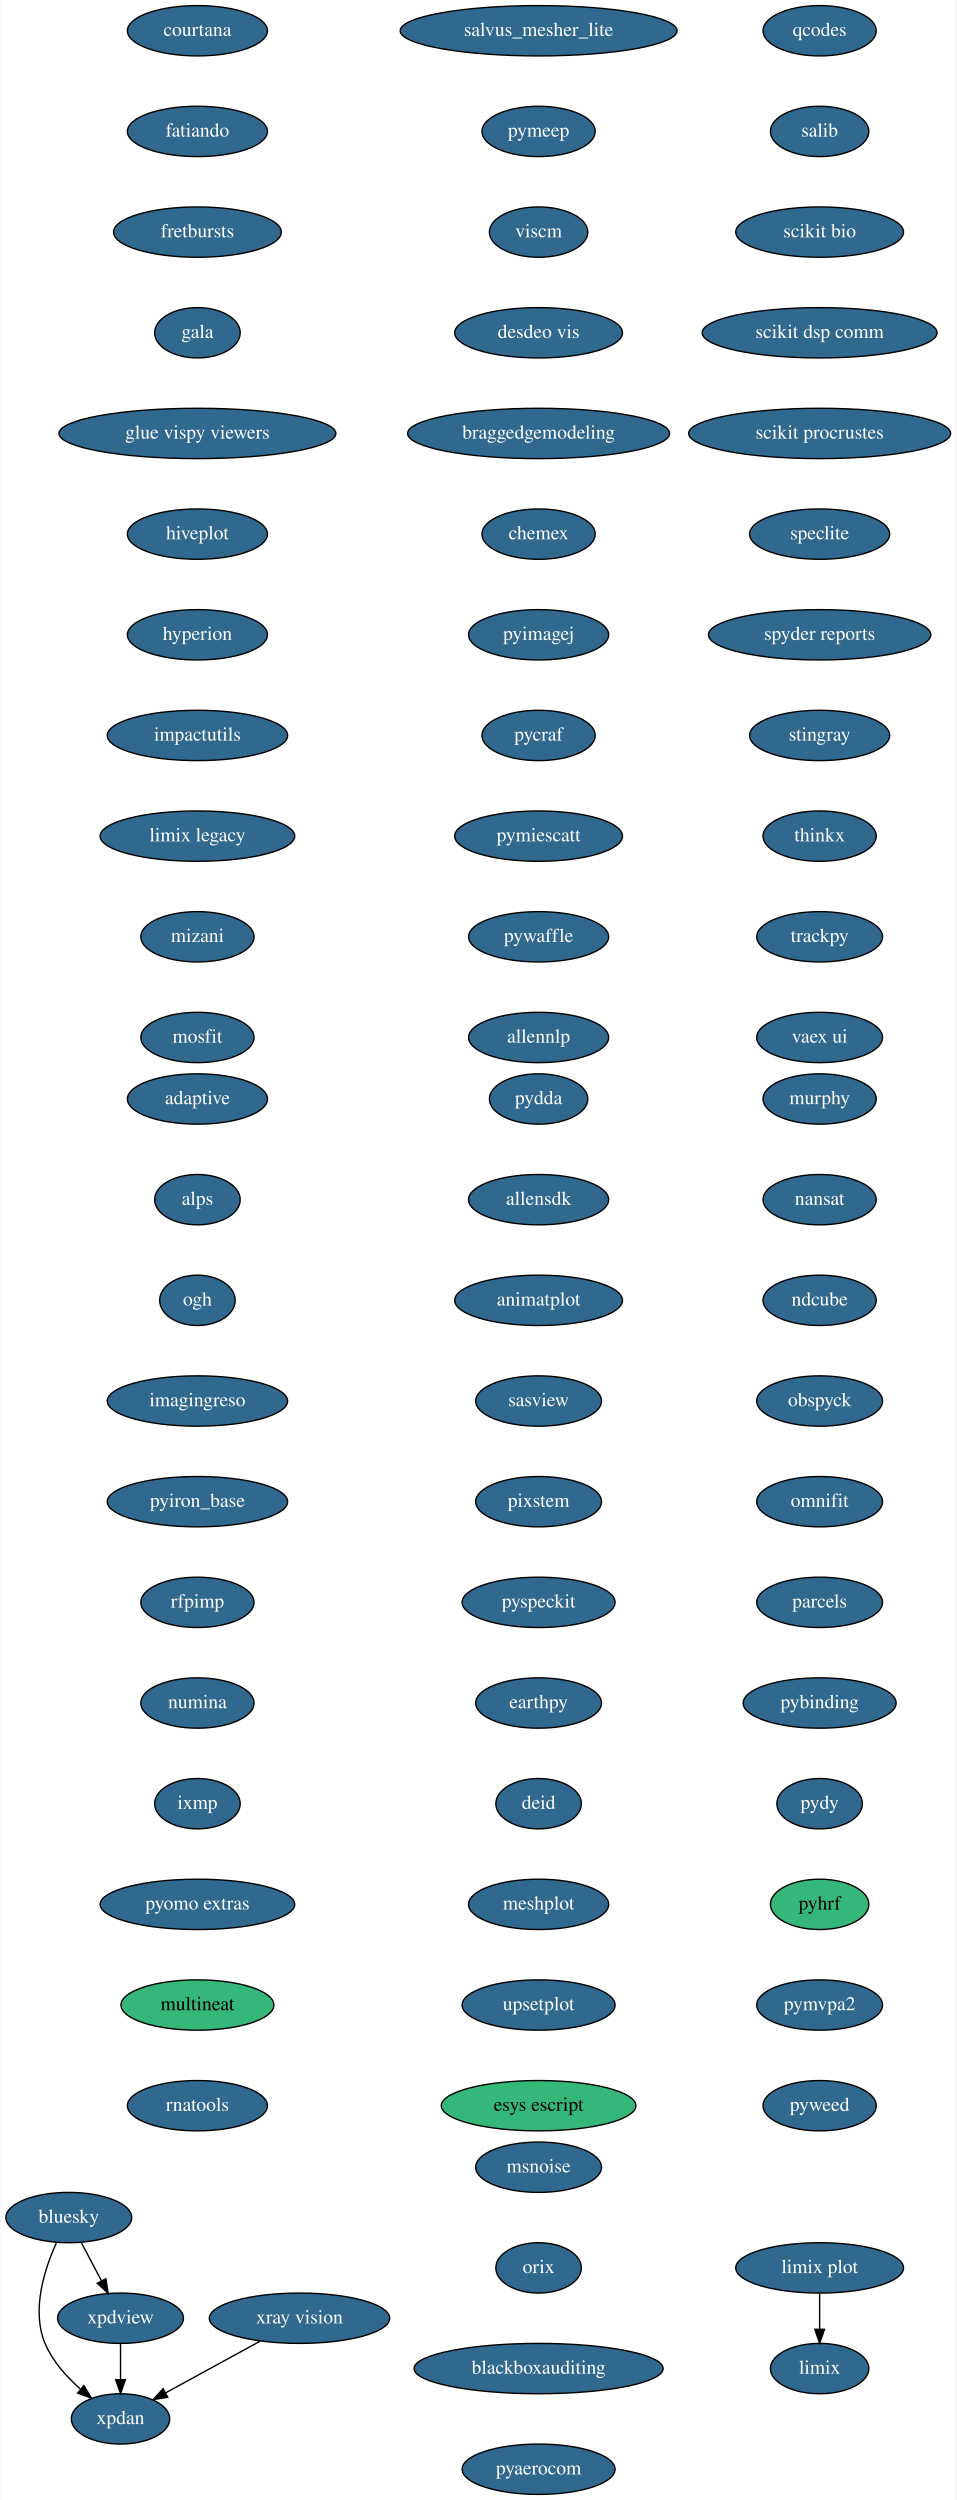
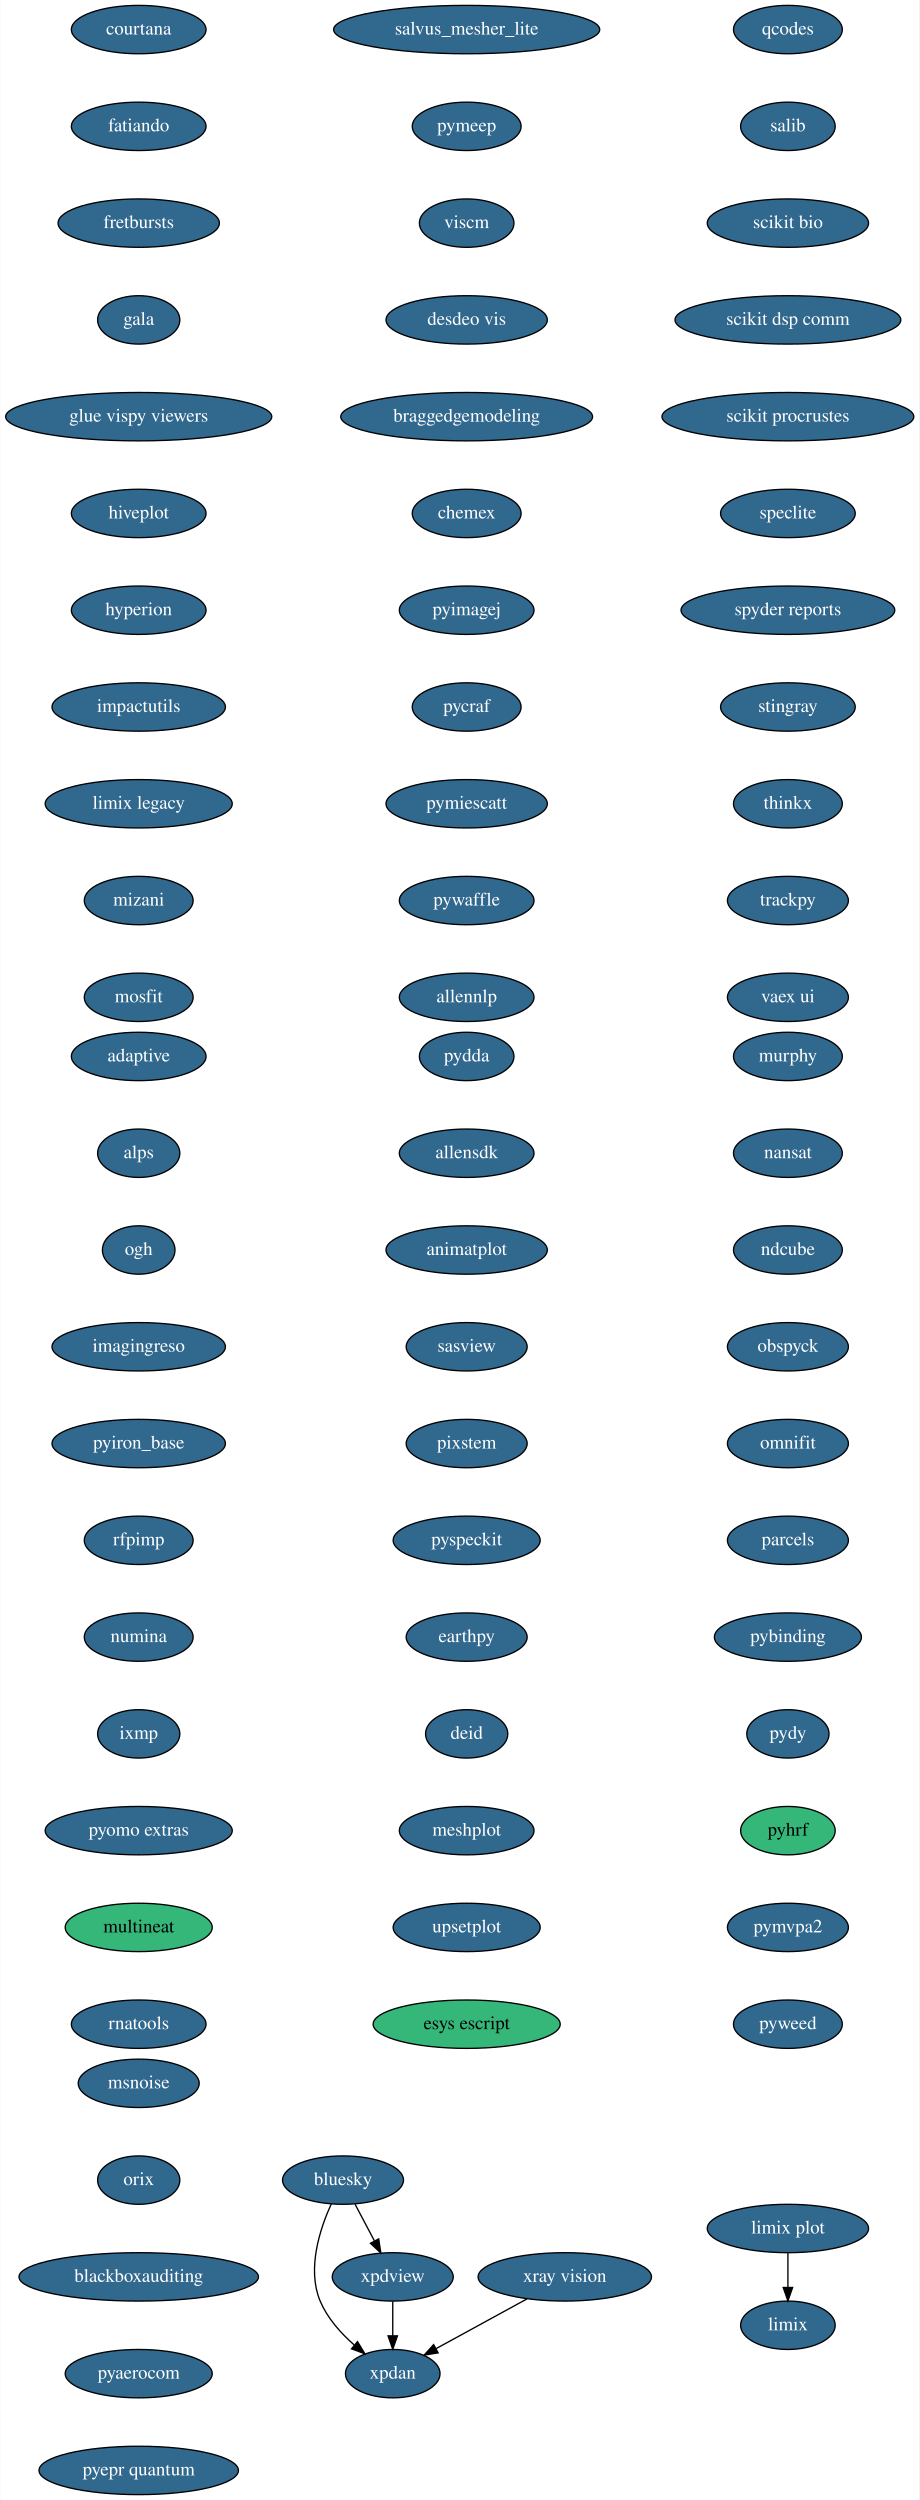
- <svg xmlns="http://www.w3.org/2000/svg" xmlns:xlink="http://www.w3.org/1999/xlink" width="684pt" height="1788pt" viewBox="0.00 0.00 683.59 1788.00">
-   <g id="graph0" class="graph" transform="scale(1 1) rotate(0) translate(4 1784)">
-     <polygon fill="white" stroke="transparent" points="-4,4 -4,-1784 679.59,-1784 679.59,4 -4,4" />
+ <svg xmlns="http://www.w3.org/2000/svg" xmlns:xlink="http://www.w3.org/1999/xlink" width="684pt" height="1860pt" viewBox="0.00 0.00 683.59 1860.00">
+   <g id="graph0" class="graph" transform="scale(1 1) rotate(0) translate(4 1856)">
+     <polygon fill="white" stroke="transparent" points="-4,4 -4,-1856 679.59,-1856 679.59,4 -4,4" />
    <g id="node1" class="node">
      <g id="a_node1">
        <a xlink:href="https://github.com/conda-forge/bluesky-feedstock/pull/23" xlink:title="bluesky">
-           <ellipse fill="#31688e" stroke="black" cx="45" cy="-198" rx="45" ry="18" />
-           <text text-anchor="middle" x="45" y="-194.3" font-family="Times,serif" font-size="14.00" fill="white">bluesky</text>
+           <ellipse fill="#31688e" stroke="black" cx="251" cy="-234" rx="45" ry="18" />
+           <text text-anchor="middle" x="251" y="-230.3" font-family="Times,serif" font-size="14.00" fill="white">bluesky</text>
        </a>
      </g>
    </g>
    <g id="node2" class="node">
      <g id="a_node2">
        <a xlink:href="https://github.com/conda-forge/xpdan-feedstock/pull/33" xlink:title="xpdan">
-           <ellipse fill="#31688e" stroke="black" cx="82" cy="-54" rx="35.19" ry="18" />
-           <text text-anchor="middle" x="82" y="-50.3" font-family="Times,serif" font-size="14.00" fill="white">xpdan</text>
+           <ellipse fill="#31688e" stroke="black" cx="288" cy="-90" rx="35.19" ry="18" />
+           <text text-anchor="middle" x="288" y="-86.3" font-family="Times,serif" font-size="14.00" fill="white">xpdan</text>
        </a>
      </g>
    </g>
    <g id="edge1" class="edge">
-       <path fill="none" stroke="black" d="M36.28,-180.33C27.92,-161.99 17.96,-131.93 28,-108 33.34,-95.29 43.37,-84.09 53.36,-75.3" />
-       <polygon fill="black" stroke="black" points="55.77,-77.85 61.26,-68.79 51.32,-72.45 55.77,-77.85" />
+       <path fill="none" stroke="black" d="M242.28,-216.33C233.92,-197.99 223.96,-167.93 234,-144 239.34,-131.29 249.37,-120.09 259.36,-111.3" />
+       <polygon fill="black" stroke="black" points="261.77,-113.85 267.26,-104.79 257.32,-108.45 261.77,-113.85" />
    </g>
    <g id="node3" class="node">
      <g id="a_node3">
        <a xlink:href="https://github.com/conda-forge/xpdview-feedstock/pull/11" xlink:title="xpdview">
-           <ellipse fill="#31688e" stroke="black" cx="82" cy="-126" rx="45" ry="18" />
-           <text text-anchor="middle" x="82" y="-122.3" font-family="Times,serif" font-size="14.00" fill="white">xpdview</text>
+           <ellipse fill="#31688e" stroke="black" cx="288" cy="-162" rx="45" ry="18" />
+           <text text-anchor="middle" x="288" y="-158.3" font-family="Times,serif" font-size="14.00" fill="white">xpdview</text>
        </a>
      </g>
    </g>
    <g id="edge2" class="edge">
-       <path fill="none" stroke="black" d="M53.96,-180.05C58.27,-171.89 63.55,-161.91 68.35,-152.82" />
-       <polygon fill="black" stroke="black" points="71.55,-154.27 73.13,-143.79 65.36,-150.99 71.55,-154.27" />
+       <path fill="none" stroke="black" d="M259.96,-216.05C264.27,-207.89 269.55,-197.91 274.35,-188.82" />
+       <polygon fill="black" stroke="black" points="277.55,-190.27 279.13,-179.79 271.36,-186.99 277.55,-190.27" />
    </g>
    <g id="edge3" class="edge">
-       <path fill="none" stroke="black" d="M82,-107.7C82,-99.98 82,-90.71 82,-82.11" />
-       <polygon fill="black" stroke="black" points="85.5,-82.1 82,-72.1 78.5,-82.1 85.5,-82.1" />
+       <path fill="none" stroke="black" d="M288,-143.7C288,-135.98 288,-126.71 288,-118.11" />
+       <polygon fill="black" stroke="black" points="291.5,-118.1 288,-108.1 284.5,-118.1 291.5,-118.1" />
    </g>
    <g id="node4" class="node">
      <g id="a_node4">
        <a xlink:href="https://github.com/conda-forge/courtana-feedstock/pull/7" xlink:title="courtana">
-           <ellipse fill="#31688e" stroke="black" cx="137" cy="-1762" rx="50.09" ry="18" />
-           <text text-anchor="middle" x="137" y="-1758.3" font-family="Times,serif" font-size="14.00" fill="white">courtana</text>
+           <ellipse fill="#31688e" stroke="black" cx="99" cy="-1834" rx="50.09" ry="18" />
+           <text text-anchor="middle" x="99" y="-1830.3" font-family="Times,serif" font-size="14.00" fill="white">courtana</text>
        </a>
      </g>
    </g>
    <g id="node5" class="node">
      <g id="a_node5">
        <a xlink:href="https://github.com/conda-forge/fatiando-feedstock/pull/13" xlink:title="fatiando">
-           <ellipse fill="#31688e" stroke="black" cx="137" cy="-1690" rx="50.09" ry="18" />
-           <text text-anchor="middle" x="137" y="-1686.3" font-family="Times,serif" font-size="14.00" fill="white">fatiando</text>
+           <ellipse fill="#31688e" stroke="black" cx="99" cy="-1762" rx="50.09" ry="18" />
+           <text text-anchor="middle" x="99" y="-1758.3" font-family="Times,serif" font-size="14.00" fill="white">fatiando</text>
        </a>
      </g>
    </g>
    <g id="node6" class="node">
      <g id="a_node6">
        <a xlink:href="https://github.com/conda-forge/fretbursts-feedstock/pull/19" xlink:title="fretbursts">
-           <ellipse fill="#31688e" stroke="black" cx="137" cy="-1618" rx="60" ry="18" />
-           <text text-anchor="middle" x="137" y="-1614.3" font-family="Times,serif" font-size="14.00" fill="white">fretbursts</text>
+           <ellipse fill="#31688e" stroke="black" cx="99" cy="-1690" rx="60" ry="18" />
+           <text text-anchor="middle" x="99" y="-1686.3" font-family="Times,serif" font-size="14.00" fill="white">fretbursts</text>
        </a>
      </g>
    </g>
    <g id="node7" class="node">
      <g id="a_node7">
        <a xlink:href="https://github.com/conda-forge/gala-feedstock/pull/7" xlink:title="gala">
-           <ellipse fill="#31688e" stroke="black" cx="137" cy="-1546" rx="30.59" ry="18" />
-           <text text-anchor="middle" x="137" y="-1542.3" font-family="Times,serif" font-size="14.00" fill="white">gala</text>
+           <ellipse fill="#31688e" stroke="black" cx="99" cy="-1618" rx="30.59" ry="18" />
+           <text text-anchor="middle" x="99" y="-1614.3" font-family="Times,serif" font-size="14.00" fill="white">gala</text>
        </a>
      </g>
    </g>
    <g id="node8" class="node">
      <g id="a_node8">
        <a xlink:href="https://github.com/conda-forge/glue-vispy-viewers-feedstock/pull/32" xlink:title="glue vispy viewers">
-           <ellipse fill="#31688e" stroke="black" cx="137" cy="-1474" rx="99" ry="18" />
-           <text text-anchor="middle" x="137" y="-1470.3" font-family="Times,serif" font-size="14.00" fill="white">glue vispy viewers</text>
+           <ellipse fill="#31688e" stroke="black" cx="99" cy="-1546" rx="99" ry="18" />
+           <text text-anchor="middle" x="99" y="-1542.3" font-family="Times,serif" font-size="14.00" fill="white">glue vispy viewers</text>
        </a>
      </g>
    </g>
    <g id="node9" class="node">
      <g id="a_node9">
        <a xlink:href="https://github.com/conda-forge/hiveplot-feedstock/pull/5" xlink:title="hiveplot">
-           <ellipse fill="#31688e" stroke="black" cx="137" cy="-1402" rx="50.09" ry="18" />
-           <text text-anchor="middle" x="137" y="-1398.3" font-family="Times,serif" font-size="14.00" fill="white">hiveplot</text>
+           <ellipse fill="#31688e" stroke="black" cx="99" cy="-1474" rx="50.09" ry="18" />
+           <text text-anchor="middle" x="99" y="-1470.3" font-family="Times,serif" font-size="14.00" fill="white">hiveplot</text>
        </a>
      </g>
    </g>
    <g id="node10" class="node">
      <g id="a_node10">
        <a xlink:href="https://github.com/conda-forge/hyperion-feedstock/pull/14" xlink:title="hyperion">
-           <ellipse fill="#31688e" stroke="black" cx="137" cy="-1330" rx="50.09" ry="18" />
-           <text text-anchor="middle" x="137" y="-1326.3" font-family="Times,serif" font-size="14.00" fill="white">hyperion</text>
+           <ellipse fill="#31688e" stroke="black" cx="99" cy="-1402" rx="50.09" ry="18" />
+           <text text-anchor="middle" x="99" y="-1398.3" font-family="Times,serif" font-size="14.00" fill="white">hyperion</text>
        </a>
      </g>
    </g>
    <g id="node11" class="node">
      <g id="a_node11">
        <a xlink:href="https://github.com/conda-forge/impactutils-feedstock/pull/32" xlink:title="impactutils">
-           <ellipse fill="#31688e" stroke="black" cx="137" cy="-1258" rx="64.5" ry="18" />
-           <text text-anchor="middle" x="137" y="-1254.3" font-family="Times,serif" font-size="14.00" fill="white">impactutils</text>
+           <ellipse fill="#31688e" stroke="black" cx="99" cy="-1330" rx="64.5" ry="18" />
+           <text text-anchor="middle" x="99" y="-1326.3" font-family="Times,serif" font-size="14.00" fill="white">impactutils</text>
        </a>
      </g>
    </g>
    <g id="node12" class="node">
      <g id="a_node12">
        <a xlink:href="https://github.com/conda-forge/limix-legacy-feedstock/pull/9" xlink:title="limix legacy">
-           <ellipse fill="#31688e" stroke="black" cx="137" cy="-1186" rx="69.59" ry="18" />
-           <text text-anchor="middle" x="137" y="-1182.3" font-family="Times,serif" font-size="14.00" fill="white">limix legacy</text>
+           <ellipse fill="#31688e" stroke="black" cx="99" cy="-1258" rx="69.59" ry="18" />
+           <text text-anchor="middle" x="99" y="-1254.3" font-family="Times,serif" font-size="14.00" fill="white">limix legacy</text>
        </a>
      </g>
    </g>
    <g id="node14" class="node">
      <g id="a_node14">
        <a xlink:href="https://github.com/conda-forge/mizani-feedstock/pull/25" xlink:title="mizani">
-           <ellipse fill="#31688e" stroke="black" cx="137" cy="-1114" rx="40.5" ry="18" />
-           <text text-anchor="middle" x="137" y="-1110.3" font-family="Times,serif" font-size="14.00" fill="white">mizani</text>
+           <ellipse fill="#31688e" stroke="black" cx="99" cy="-1186" rx="40.5" ry="18" />
+           <text text-anchor="middle" x="99" y="-1182.3" font-family="Times,serif" font-size="14.00" fill="white">mizani</text>
        </a>
      </g>
    </g>
    <g id="node13" class="node">
      <g id="a_node13">
        <a xlink:href="https://github.com/conda-forge/limix-feedstock/pull/23" xlink:title="limix">
-           <ellipse fill="#31688e" stroke="black" cx="582" cy="-90" rx="35.19" ry="18" />
-           <text text-anchor="middle" x="582" y="-86.3" font-family="Times,serif" font-size="14.00" fill="white">limix</text>
+           <ellipse fill="#31688e" stroke="black" cx="582" cy="-126" rx="35.19" ry="18" />
+           <text text-anchor="middle" x="582" y="-122.3" font-family="Times,serif" font-size="14.00" fill="white">limix</text>
        </a>
      </g>
    </g>
    <g id="node15" class="node">
      <g id="a_node15">
        <a xlink:href="https://github.com/conda-forge/mosfit-feedstock/pull/40" xlink:title="mosfit">
-           <ellipse fill="#31688e" stroke="black" cx="137" cy="-1042" rx="40.5" ry="18" />
-           <text text-anchor="middle" x="137" y="-1038.3" font-family="Times,serif" font-size="14.00" fill="white">mosfit</text>
+           <ellipse fill="#31688e" stroke="black" cx="99" cy="-1114" rx="40.5" ry="18" />
+           <text text-anchor="middle" x="99" y="-1110.3" font-family="Times,serif" font-size="14.00" fill="white">mosfit</text>
        </a>
      </g>
    </g>
    <g id="node16" class="node">
      <g id="a_node16">
        <a xlink:href="https://github.com/conda-forge/murphy-feedstock/pull/3" xlink:title="murphy">
-           <ellipse fill="#31688e" stroke="black" cx="582" cy="-998" rx="40.5" ry="18" />
-           <text text-anchor="middle" x="582" y="-994.3" font-family="Times,serif" font-size="14.00" fill="white">murphy</text>
+           <ellipse fill="#31688e" stroke="black" cx="582" cy="-1070" rx="40.5" ry="18" />
+           <text text-anchor="middle" x="582" y="-1066.3" font-family="Times,serif" font-size="14.00" fill="white">murphy</text>
        </a>
      </g>
    </g>
    <g id="node17" class="node">
      <g id="a_node17">
        <a xlink:href="https://github.com/conda-forge/nansat-feedstock/pull/29" xlink:title="nansat">
-           <ellipse fill="#31688e" stroke="black" cx="582" cy="-926" rx="40.5" ry="18" />
-           <text text-anchor="middle" x="582" y="-922.3" font-family="Times,serif" font-size="14.00" fill="white">nansat</text>
+           <ellipse fill="#31688e" stroke="black" cx="582" cy="-998" rx="40.5" ry="18" />
+           <text text-anchor="middle" x="582" y="-994.3" font-family="Times,serif" font-size="14.00" fill="white">nansat</text>
        </a>
      </g>
    </g>
    <g id="node18" class="node">
      <g id="a_node18">
        <a xlink:href="https://github.com/conda-forge/ndcube-feedstock/pull/16" xlink:title="ndcube">
-           <ellipse fill="#31688e" stroke="black" cx="582" cy="-854" rx="40.5" ry="18" />
-           <text text-anchor="middle" x="582" y="-850.3" font-family="Times,serif" font-size="14.00" fill="white">ndcube</text>
+           <ellipse fill="#31688e" stroke="black" cx="582" cy="-926" rx="40.5" ry="18" />
+           <text text-anchor="middle" x="582" y="-922.3" font-family="Times,serif" font-size="14.00" fill="white">ndcube</text>
        </a>
      </g>
    </g>
    <g id="node19" class="node">
      <g id="a_node19">
        <a xlink:href="https://github.com/conda-forge/obspyck-feedstock/pull/15" xlink:title="obspyck">
-           <ellipse fill="#31688e" stroke="black" cx="582" cy="-782" rx="45" ry="18" />
-           <text text-anchor="middle" x="582" y="-778.3" font-family="Times,serif" font-size="14.00" fill="white">obspyck</text>
+           <ellipse fill="#31688e" stroke="black" cx="582" cy="-854" rx="45" ry="18" />
+           <text text-anchor="middle" x="582" y="-850.3" font-family="Times,serif" font-size="14.00" fill="white">obspyck</text>
        </a>
      </g>
    </g>
    <g id="node20" class="node">
      <g id="a_node20">
        <a xlink:href="https://github.com/conda-forge/omnifit-feedstock/pull/4" xlink:title="omnifit">
-           <ellipse fill="#31688e" stroke="black" cx="582" cy="-710" rx="45" ry="18" />
-           <text text-anchor="middle" x="582" y="-706.3" font-family="Times,serif" font-size="14.00" fill="white">omnifit</text>
+           <ellipse fill="#31688e" stroke="black" cx="582" cy="-782" rx="45" ry="18" />
+           <text text-anchor="middle" x="582" y="-778.3" font-family="Times,serif" font-size="14.00" fill="white">omnifit</text>
        </a>
      </g>
    </g>
    <g id="node21" class="node">
      <g id="a_node21">
        <a xlink:href="https://github.com/conda-forge/parcels-feedstock/pull/59" xlink:title="parcels">
-           <ellipse fill="#31688e" stroke="black" cx="582" cy="-638" rx="45" ry="18" />
-           <text text-anchor="middle" x="582" y="-634.3" font-family="Times,serif" font-size="14.00" fill="white">parcels</text>
+           <ellipse fill="#31688e" stroke="black" cx="582" cy="-710" rx="45" ry="18" />
+           <text text-anchor="middle" x="582" y="-706.3" font-family="Times,serif" font-size="14.00" fill="white">parcels</text>
        </a>
      </g>
    </g>
    <g id="node22" class="node">
      <g id="a_node22">
        <a xlink:href="https://github.com/conda-forge/pybinding-feedstock/pull/11" xlink:title="pybinding">
-           <ellipse fill="#31688e" stroke="black" cx="582" cy="-566" rx="54.69" ry="18" />
-           <text text-anchor="middle" x="582" y="-562.3" font-family="Times,serif" font-size="14.00" fill="white">pybinding</text>
+           <ellipse fill="#31688e" stroke="black" cx="582" cy="-638" rx="54.69" ry="18" />
+           <text text-anchor="middle" x="582" y="-634.3" font-family="Times,serif" font-size="14.00" fill="white">pybinding</text>
        </a>
      </g>
    </g>
    <g id="node23" class="node">
      <g id="a_node23">
        <a xlink:href="https://github.com/conda-forge/pydy-feedstock/pull/14" xlink:title="pydy">
-           <ellipse fill="#31688e" stroke="black" cx="582" cy="-494" rx="30.59" ry="18" />
-           <text text-anchor="middle" x="582" y="-490.3" font-family="Times,serif" font-size="14.00" fill="white">pydy</text>
+           <ellipse fill="#31688e" stroke="black" cx="582" cy="-566" rx="30.59" ry="18" />
+           <text text-anchor="middle" x="582" y="-562.3" font-family="Times,serif" font-size="14.00" fill="white">pydy</text>
        </a>
      </g>
    </g>
    <g id="node24" class="node">
      <g id="a_node24">
        <a xlink:href="https://github.com/conda-forge/pyhrf-feedstock" xlink:title="pyhrf">
-           <ellipse fill="#35b779" stroke="black" cx="582" cy="-422" rx="35.19" ry="18" />
-           <text text-anchor="middle" x="582" y="-418.3" font-family="Times,serif" font-size="14.00">pyhrf</text>
+           <ellipse fill="#35b779" stroke="black" cx="582" cy="-494" rx="35.19" ry="18" />
+           <text text-anchor="middle" x="582" y="-490.3" font-family="Times,serif" font-size="14.00">pyhrf</text>
        </a>
      </g>
    </g>
    <g id="node25" class="node">
      <g id="a_node25">
        <a xlink:href="https://github.com/conda-forge/pymvpa2-feedstock/pull/10" xlink:title="pymvpa2">
-           <ellipse fill="#31688e" stroke="black" cx="582" cy="-350" rx="45" ry="18" />
-           <text text-anchor="middle" x="582" y="-346.3" font-family="Times,serif" font-size="14.00" fill="white">pymvpa2</text>
+           <ellipse fill="#31688e" stroke="black" cx="582" cy="-422" rx="45" ry="18" />
+           <text text-anchor="middle" x="582" y="-418.3" font-family="Times,serif" font-size="14.00" fill="white">pymvpa2</text>
        </a>
      </g>
    </g>
    <g id="node26" class="node">
      <g id="a_node26">
        <a xlink:href="https://github.com/conda-forge/pyweed-feedstock/pull/16" xlink:title="pyweed">
-           <ellipse fill="#31688e" stroke="black" cx="582" cy="-278" rx="40.5" ry="18" />
-           <text text-anchor="middle" x="582" y="-274.3" font-family="Times,serif" font-size="14.00" fill="white">pyweed</text>
+           <ellipse fill="#31688e" stroke="black" cx="582" cy="-350" rx="40.5" ry="18" />
+           <text text-anchor="middle" x="582" y="-346.3" font-family="Times,serif" font-size="14.00" fill="white">pyweed</text>
        </a>
      </g>
    </g>
    <g id="node27" class="node">
      <g id="a_node27">
        <a xlink:href="https://github.com/conda-forge/qcodes-feedstock/pull/22" xlink:title="qcodes">
-           <ellipse fill="#31688e" stroke="black" cx="582" cy="-1762" rx="40.5" ry="18" />
-           <text text-anchor="middle" x="582" y="-1758.3" font-family="Times,serif" font-size="14.00" fill="white">qcodes</text>
+           <ellipse fill="#31688e" stroke="black" cx="582" cy="-1834" rx="40.5" ry="18" />
+           <text text-anchor="middle" x="582" y="-1830.3" font-family="Times,serif" font-size="14.00" fill="white">qcodes</text>
        </a>
      </g>
    </g>
    <g id="node28" class="node">
      <g id="a_node28">
        <a xlink:href="https://github.com/conda-forge/salib-feedstock/pull/16" xlink:title="salib">
-           <ellipse fill="#31688e" stroke="black" cx="582" cy="-1690" rx="35.19" ry="18" />
-           <text text-anchor="middle" x="582" y="-1686.3" font-family="Times,serif" font-size="14.00" fill="white">salib</text>
+           <ellipse fill="#31688e" stroke="black" cx="582" cy="-1762" rx="35.19" ry="18" />
+           <text text-anchor="middle" x="582" y="-1758.3" font-family="Times,serif" font-size="14.00" fill="white">salib</text>
        </a>
      </g>
    </g>
    <g id="node29" class="node">
      <g id="a_node29">
        <a xlink:href="https://github.com/conda-forge/scikit-bio-feedstock/pull/25" xlink:title="scikit bio">
-           <ellipse fill="#31688e" stroke="black" cx="582" cy="-1618" rx="60" ry="18" />
-           <text text-anchor="middle" x="582" y="-1614.3" font-family="Times,serif" font-size="14.00" fill="white">scikit bio</text>
+           <ellipse fill="#31688e" stroke="black" cx="582" cy="-1690" rx="60" ry="18" />
+           <text text-anchor="middle" x="582" y="-1686.3" font-family="Times,serif" font-size="14.00" fill="white">scikit bio</text>
        </a>
      </g>
    </g>
    <g id="node30" class="node">
      <g id="a_node30">
        <a xlink:href="https://github.com/conda-forge/scikit-dsp-comm-feedstock/pull/3" xlink:title="scikit dsp comm">
-           <ellipse fill="#31688e" stroke="black" cx="582" cy="-1546" rx="84" ry="18" />
-           <text text-anchor="middle" x="582" y="-1542.3" font-family="Times,serif" font-size="14.00" fill="white">scikit dsp comm</text>
+           <ellipse fill="#31688e" stroke="black" cx="582" cy="-1618" rx="84" ry="18" />
+           <text text-anchor="middle" x="582" y="-1614.3" font-family="Times,serif" font-size="14.00" fill="white">scikit dsp comm</text>
        </a>
      </g>
    </g>
    <g id="node31" class="node">
      <g id="a_node31">
        <a xlink:href="https://github.com/conda-forge/scikit-procrustes-feedstock/pull/5" xlink:title="scikit procrustes">
-           <ellipse fill="#31688e" stroke="black" cx="582" cy="-1474" rx="93.68" ry="18" />
-           <text text-anchor="middle" x="582" y="-1470.3" font-family="Times,serif" font-size="14.00" fill="white">scikit procrustes</text>
+           <ellipse fill="#31688e" stroke="black" cx="582" cy="-1546" rx="93.68" ry="18" />
+           <text text-anchor="middle" x="582" y="-1542.3" font-family="Times,serif" font-size="14.00" fill="white">scikit procrustes</text>
        </a>
      </g>
    </g>
    <g id="node32" class="node">
      <g id="a_node32">
        <a xlink:href="https://github.com/conda-forge/speclite-feedstock/pull/5" xlink:title="speclite">
-           <ellipse fill="#31688e" stroke="black" cx="582" cy="-1402" rx="50.09" ry="18" />
-           <text text-anchor="middle" x="582" y="-1398.3" font-family="Times,serif" font-size="14.00" fill="white">speclite</text>
+           <ellipse fill="#31688e" stroke="black" cx="582" cy="-1474" rx="50.09" ry="18" />
+           <text text-anchor="middle" x="582" y="-1470.3" font-family="Times,serif" font-size="14.00" fill="white">speclite</text>
        </a>
      </g>
    </g>
    <g id="node33" class="node">
      <g id="a_node33">
        <a xlink:href="https://github.com/conda-forge/spyder-reports-feedstock/pull/5" xlink:title="spyder reports">
-           <ellipse fill="#31688e" stroke="black" cx="582" cy="-1330" rx="79.5" ry="18" />
-           <text text-anchor="middle" x="582" y="-1326.3" font-family="Times,serif" font-size="14.00" fill="white">spyder reports</text>
+           <ellipse fill="#31688e" stroke="black" cx="582" cy="-1402" rx="79.5" ry="18" />
+           <text text-anchor="middle" x="582" y="-1398.3" font-family="Times,serif" font-size="14.00" fill="white">spyder reports</text>
        </a>
      </g>
    </g>
    <g id="node34" class="node">
      <g id="a_node34">
        <a xlink:href="https://github.com/conda-forge/stingray-feedstock/pull/9" xlink:title="stingray">
-           <ellipse fill="#31688e" stroke="black" cx="582" cy="-1258" rx="50.09" ry="18" />
-           <text text-anchor="middle" x="582" y="-1254.3" font-family="Times,serif" font-size="14.00" fill="white">stingray</text>
+           <ellipse fill="#31688e" stroke="black" cx="582" cy="-1330" rx="50.09" ry="18" />
+           <text text-anchor="middle" x="582" y="-1326.3" font-family="Times,serif" font-size="14.00" fill="white">stingray</text>
        </a>
      </g>
    </g>
    <g id="node35" class="node">
      <g id="a_node35">
        <a xlink:href="https://github.com/conda-forge/thinkx-feedstock/pull/5" xlink:title="thinkx">
-           <ellipse fill="#31688e" stroke="black" cx="582" cy="-1186" rx="40.5" ry="18" />
-           <text text-anchor="middle" x="582" y="-1182.3" font-family="Times,serif" font-size="14.00" fill="white">thinkx</text>
+           <ellipse fill="#31688e" stroke="black" cx="582" cy="-1258" rx="40.5" ry="18" />
+           <text text-anchor="middle" x="582" y="-1254.3" font-family="Times,serif" font-size="14.00" fill="white">thinkx</text>
        </a>
      </g>
    </g>
    <g id="node36" class="node">
      <g id="a_node36">
        <a xlink:href="https://github.com/conda-forge/trackpy-feedstock/pull/18" xlink:title="trackpy">
-           <ellipse fill="#31688e" stroke="black" cx="582" cy="-1114" rx="45" ry="18" />
-           <text text-anchor="middle" x="582" y="-1110.3" font-family="Times,serif" font-size="14.00" fill="white">trackpy</text>
+           <ellipse fill="#31688e" stroke="black" cx="582" cy="-1186" rx="45" ry="18" />
+           <text text-anchor="middle" x="582" y="-1182.3" font-family="Times,serif" font-size="14.00" fill="white">trackpy</text>
        </a>
      </g>
    </g>
    <g id="node37" class="node">
      <g id="a_node37">
        <a xlink:href="https://github.com/conda-forge/vaex-ui-feedstock/pull/12" xlink:title="vaex ui">
-           <ellipse fill="#31688e" stroke="black" cx="582" cy="-1042" rx="45" ry="18" />
-           <text text-anchor="middle" x="582" y="-1038.3" font-family="Times,serif" font-size="14.00" fill="white">vaex ui</text>
+           <ellipse fill="#31688e" stroke="black" cx="582" cy="-1114" rx="45" ry="18" />
+           <text text-anchor="middle" x="582" y="-1110.3" font-family="Times,serif" font-size="14.00" fill="white">vaex ui</text>
        </a>
      </g>
    </g>
    <g id="node38" class="node">
      <g id="a_node38">
        <a xlink:href="https://github.com/conda-forge/xray-vision-feedstock/pull/12" xlink:title="xray vision">
-           <ellipse fill="#31688e" stroke="black" cx="210" cy="-126" rx="64.5" ry="18" />
-           <text text-anchor="middle" x="210" y="-122.3" font-family="Times,serif" font-size="14.00" fill="white">xray vision</text>
+           <ellipse fill="#31688e" stroke="black" cx="416" cy="-162" rx="64.5" ry="18" />
+           <text text-anchor="middle" x="416" y="-158.3" font-family="Times,serif" font-size="14.00" fill="white">xray vision</text>
        </a>
      </g>
    </g>
    <g id="edge34" class="edge">
-       <path fill="none" stroke="black" d="M181.91,-109.64C161.91,-98.7 134.99,-83.98 114.13,-72.57" />
-       <polygon fill="black" stroke="black" points="115.77,-69.48 105.31,-67.75 112.41,-75.62 115.77,-69.48" />
+       <path fill="none" stroke="black" d="M387.91,-145.64C367.91,-134.7 340.99,-119.98 320.13,-108.57" />
+       <polygon fill="black" stroke="black" points="321.77,-105.48 311.31,-103.75 318.41,-111.62 321.77,-105.48" />
    </g>
    <g id="node39" class="node">
      <g id="a_node39">
        <a xlink:href="https://github.com/conda-forge/adaptive-feedstock/pull/25" xlink:title="adaptive">
-           <ellipse fill="#31688e" stroke="black" cx="137" cy="-998" rx="50.09" ry="18" />
-           <text text-anchor="middle" x="137" y="-994.3" font-family="Times,serif" font-size="14.00" fill="white">adaptive</text>
+           <ellipse fill="#31688e" stroke="black" cx="99" cy="-1070" rx="50.09" ry="18" />
+           <text text-anchor="middle" x="99" y="-1066.3" font-family="Times,serif" font-size="14.00" fill="white">adaptive</text>
        </a>
      </g>
    </g>
    <g id="node40" class="node">
      <g id="a_node40">
        <a xlink:href="https://github.com/conda-forge/alps-feedstock/pull/29" xlink:title="alps">
-           <ellipse fill="#31688e" stroke="black" cx="137" cy="-926" rx="30.59" ry="18" />
-           <text text-anchor="middle" x="137" y="-922.3" font-family="Times,serif" font-size="14.00" fill="white">alps</text>
+           <ellipse fill="#31688e" stroke="black" cx="99" cy="-998" rx="30.59" ry="18" />
+           <text text-anchor="middle" x="99" y="-994.3" font-family="Times,serif" font-size="14.00" fill="white">alps</text>
        </a>
      </g>
    </g>
    <g id="node41" class="node">
      <g id="a_node41">
        <a xlink:href="https://github.com/conda-forge/ogh-feedstock/pull/9" xlink:title="ogh">
-           <ellipse fill="#31688e" stroke="black" cx="137" cy="-854" rx="27" ry="18" />
-           <text text-anchor="middle" x="137" y="-850.3" font-family="Times,serif" font-size="14.00" fill="white">ogh</text>
+           <ellipse fill="#31688e" stroke="black" cx="99" cy="-926" rx="27" ry="18" />
+           <text text-anchor="middle" x="99" y="-922.3" font-family="Times,serif" font-size="14.00" fill="white">ogh</text>
        </a>
      </g>
    </g>
    <g id="node42" class="node">
      <g id="a_node42">
        <a xlink:href="https://github.com/conda-forge/imagingreso-feedstock/pull/19" xlink:title="imagingreso">
-           <ellipse fill="#31688e" stroke="black" cx="137" cy="-782" rx="64.5" ry="18" />
-           <text text-anchor="middle" x="137" y="-778.3" font-family="Times,serif" font-size="14.00" fill="white">imagingreso</text>
+           <ellipse fill="#31688e" stroke="black" cx="99" cy="-854" rx="64.5" ry="18" />
+           <text text-anchor="middle" x="99" y="-850.3" font-family="Times,serif" font-size="14.00" fill="white">imagingreso</text>
        </a>
      </g>
    </g>
    <g id="node43" class="node">
      <g id="a_node43">
        <a xlink:href="https://github.com/conda-forge/pyiron_base-feedstock/pull/4" xlink:title="pyiron_base">
-           <ellipse fill="#31688e" stroke="black" cx="137" cy="-710" rx="64.5" ry="18" />
-           <text text-anchor="middle" x="137" y="-706.3" font-family="Times,serif" font-size="14.00" fill="white">pyiron_base</text>
+           <ellipse fill="#31688e" stroke="black" cx="99" cy="-782" rx="64.5" ry="18" />
+           <text text-anchor="middle" x="99" y="-778.3" font-family="Times,serif" font-size="14.00" fill="white">pyiron_base</text>
        </a>
      </g>
    </g>
    <g id="node44" class="node">
      <g id="a_node44">
        <a xlink:href="https://github.com/conda-forge/rfpimp-feedstock/pull/9" xlink:title="rfpimp">
-           <ellipse fill="#31688e" stroke="black" cx="137" cy="-638" rx="40.5" ry="18" />
-           <text text-anchor="middle" x="137" y="-634.3" font-family="Times,serif" font-size="14.00" fill="white">rfpimp</text>
+           <ellipse fill="#31688e" stroke="black" cx="99" cy="-710" rx="40.5" ry="18" />
+           <text text-anchor="middle" x="99" y="-706.3" font-family="Times,serif" font-size="14.00" fill="white">rfpimp</text>
        </a>
      </g>
    </g>
    <g id="node45" class="node">
      <g id="a_node45">
        <a xlink:href="https://github.com/conda-forge/numina-feedstock/pull/19" xlink:title="numina">
-           <ellipse fill="#31688e" stroke="black" cx="137" cy="-566" rx="40.5" ry="18" />
-           <text text-anchor="middle" x="137" y="-562.3" font-family="Times,serif" font-size="14.00" fill="white">numina</text>
+           <ellipse fill="#31688e" stroke="black" cx="99" cy="-638" rx="40.5" ry="18" />
+           <text text-anchor="middle" x="99" y="-634.3" font-family="Times,serif" font-size="14.00" fill="white">numina</text>
        </a>
      </g>
    </g>
    <g id="node46" class="node">
      <g id="a_node46">
        <a xlink:href="https://github.com/conda-forge/ixmp-feedstock/pull/16" xlink:title="ixmp">
-           <ellipse fill="#31688e" stroke="black" cx="137" cy="-494" rx="30.59" ry="18" />
-           <text text-anchor="middle" x="137" y="-490.3" font-family="Times,serif" font-size="14.00" fill="white">ixmp</text>
+           <ellipse fill="#31688e" stroke="black" cx="99" cy="-566" rx="30.59" ry="18" />
+           <text text-anchor="middle" x="99" y="-562.3" font-family="Times,serif" font-size="14.00" fill="white">ixmp</text>
        </a>
      </g>
    </g>
    <g id="node47" class="node">
      <g id="a_node47">
        <a xlink:href="https://github.com/conda-forge/pyomo.extras-feedstock/pull/25" xlink:title="pyomo extras">
-           <ellipse fill="#31688e" stroke="black" cx="137" cy="-422" rx="69.59" ry="18" />
-           <text text-anchor="middle" x="137" y="-418.3" font-family="Times,serif" font-size="14.00" fill="white">pyomo extras</text>
+           <ellipse fill="#31688e" stroke="black" cx="99" cy="-494" rx="69.59" ry="18" />
+           <text text-anchor="middle" x="99" y="-490.3" font-family="Times,serif" font-size="14.00" fill="white">pyomo extras</text>
        </a>
      </g>
    </g>
    <g id="node48" class="node">
      <g id="a_node48">
        <a xlink:href="https://github.com/conda-forge/multineat-feedstock" xlink:title="multineat">
-           <ellipse fill="#35b779" stroke="black" cx="137" cy="-350" rx="54.69" ry="18" />
-           <text text-anchor="middle" x="137" y="-346.3" font-family="Times,serif" font-size="14.00">multineat</text>
+           <ellipse fill="#35b779" stroke="black" cx="99" cy="-422" rx="54.69" ry="18" />
+           <text text-anchor="middle" x="99" y="-418.3" font-family="Times,serif" font-size="14.00">multineat</text>
        </a>
      </g>
    </g>
    <g id="node49" class="node">
      <g id="a_node49">
        <a xlink:href="https://github.com/conda-forge/rnatools-feedstock/pull/3" xlink:title="rnatools">
-           <ellipse fill="#31688e" stroke="black" cx="137" cy="-278" rx="50.09" ry="18" />
-           <text text-anchor="middle" x="137" y="-274.3" font-family="Times,serif" font-size="14.00" fill="white">rnatools</text>
+           <ellipse fill="#31688e" stroke="black" cx="99" cy="-350" rx="50.09" ry="18" />
+           <text text-anchor="middle" x="99" y="-346.3" font-family="Times,serif" font-size="14.00" fill="white">rnatools</text>
        </a>
      </g>
    </g>
    <g id="node50" class="node">
      <g id="a_node50">
        <a xlink:href="https://github.com/conda-forge/salvus_mesher_lite-feedstock/pull/3" xlink:title="salvus_mesher_lite">
-           <ellipse fill="#31688e" stroke="black" cx="381" cy="-1762" rx="99" ry="18" />
-           <text text-anchor="middle" x="381" y="-1758.3" font-family="Times,serif" font-size="14.00" fill="white">salvus_mesher_lite</text>
+           <ellipse fill="#31688e" stroke="black" cx="343" cy="-1834" rx="99" ry="18" />
+           <text text-anchor="middle" x="343" y="-1830.3" font-family="Times,serif" font-size="14.00" fill="white">salvus_mesher_lite</text>
        </a>
      </g>
    </g>
    <g id="node51" class="node">
      <g id="a_node51">
        <a xlink:href="https://github.com/conda-forge/pymeep-feedstock/pull/28" xlink:title="pymeep">
-           <ellipse fill="#31688e" stroke="black" cx="381" cy="-1690" rx="40.5" ry="18" />
-           <text text-anchor="middle" x="381" y="-1686.3" font-family="Times,serif" font-size="14.00" fill="white">pymeep</text>
+           <ellipse fill="#31688e" stroke="black" cx="343" cy="-1762" rx="40.5" ry="18" />
+           <text text-anchor="middle" x="343" y="-1758.3" font-family="Times,serif" font-size="14.00" fill="white">pymeep</text>
        </a>
      </g>
    </g>
    <g id="node52" class="node">
      <g id="a_node52">
        <a xlink:href="https://github.com/conda-forge/viscm-feedstock/pull/4" xlink:title="viscm">
-           <ellipse fill="#31688e" stroke="black" cx="381" cy="-1618" rx="35.19" ry="18" />
-           <text text-anchor="middle" x="381" y="-1614.3" font-family="Times,serif" font-size="14.00" fill="white">viscm</text>
+           <ellipse fill="#31688e" stroke="black" cx="343" cy="-1690" rx="35.19" ry="18" />
+           <text text-anchor="middle" x="343" y="-1686.3" font-family="Times,serif" font-size="14.00" fill="white">viscm</text>
        </a>
      </g>
    </g>
    <g id="node53" class="node">
      <g id="a_node53">
        <a xlink:href="https://github.com/conda-forge/desdeo-vis-feedstock/pull/5" xlink:title="desdeo vis">
-           <ellipse fill="#31688e" stroke="black" cx="381" cy="-1546" rx="60" ry="18" />
-           <text text-anchor="middle" x="381" y="-1542.3" font-family="Times,serif" font-size="14.00" fill="white">desdeo vis</text>
+           <ellipse fill="#31688e" stroke="black" cx="343" cy="-1618" rx="60" ry="18" />
+           <text text-anchor="middle" x="343" y="-1614.3" font-family="Times,serif" font-size="14.00" fill="white">desdeo vis</text>
        </a>
      </g>
    </g>
    <g id="node54" class="node">
      <g id="a_node54">
        <a xlink:href="https://github.com/conda-forge/braggedgemodeling-feedstock/pull/3" xlink:title="braggedgemodeling">
-           <ellipse fill="#31688e" stroke="black" cx="381" cy="-1474" rx="93.68" ry="18" />
-           <text text-anchor="middle" x="381" y="-1470.3" font-family="Times,serif" font-size="14.00" fill="white">braggedgemodeling</text>
+           <ellipse fill="#31688e" stroke="black" cx="343" cy="-1546" rx="93.68" ry="18" />
+           <text text-anchor="middle" x="343" y="-1542.3" font-family="Times,serif" font-size="14.00" fill="white">braggedgemodeling</text>
        </a>
      </g>
    </g>
    <g id="node55" class="node">
      <g id="a_node55">
        <a xlink:href="https://github.com/conda-forge/chemex-feedstock/pull/9" xlink:title="chemex">
-           <ellipse fill="#31688e" stroke="black" cx="381" cy="-1402" rx="40.5" ry="18" />
-           <text text-anchor="middle" x="381" y="-1398.3" font-family="Times,serif" font-size="14.00" fill="white">chemex</text>
+           <ellipse fill="#31688e" stroke="black" cx="343" cy="-1474" rx="40.5" ry="18" />
+           <text text-anchor="middle" x="343" y="-1470.3" font-family="Times,serif" font-size="14.00" fill="white">chemex</text>
        </a>
      </g>
    </g>
    <g id="node56" class="node">
      <g id="a_node56">
        <a xlink:href="https://github.com/conda-forge/pyimagej-feedstock/pull/9" xlink:title="pyimagej">
-           <ellipse fill="#31688e" stroke="black" cx="381" cy="-1330" rx="50.09" ry="18" />
-           <text text-anchor="middle" x="381" y="-1326.3" font-family="Times,serif" font-size="14.00" fill="white">pyimagej</text>
+           <ellipse fill="#31688e" stroke="black" cx="343" cy="-1402" rx="50.09" ry="18" />
+           <text text-anchor="middle" x="343" y="-1398.3" font-family="Times,serif" font-size="14.00" fill="white">pyimagej</text>
        </a>
      </g>
    </g>
    <g id="node57" class="node">
      <g id="a_node57">
        <a xlink:href="https://github.com/conda-forge/pycraf-feedstock/pull/8" xlink:title="pycraf">
-           <ellipse fill="#31688e" stroke="black" cx="381" cy="-1258" rx="40.5" ry="18" />
-           <text text-anchor="middle" x="381" y="-1254.3" font-family="Times,serif" font-size="14.00" fill="white">pycraf</text>
+           <ellipse fill="#31688e" stroke="black" cx="343" cy="-1330" rx="40.5" ry="18" />
+           <text text-anchor="middle" x="343" y="-1326.3" font-family="Times,serif" font-size="14.00" fill="white">pycraf</text>
        </a>
      </g>
    </g>
    <g id="node58" class="node">
      <g id="a_node58">
        <a xlink:href="https://github.com/conda-forge/pymiescatt-feedstock/pull/6" xlink:title="pymiescatt">
-           <ellipse fill="#31688e" stroke="black" cx="381" cy="-1186" rx="60" ry="18" />
-           <text text-anchor="middle" x="381" y="-1182.3" font-family="Times,serif" font-size="14.00" fill="white">pymiescatt</text>
+           <ellipse fill="#31688e" stroke="black" cx="343" cy="-1258" rx="60" ry="18" />
+           <text text-anchor="middle" x="343" y="-1254.3" font-family="Times,serif" font-size="14.00" fill="white">pymiescatt</text>
        </a>
      </g>
    </g>
    <g id="node59" class="node">
      <g id="a_node59">
        <a xlink:href="https://github.com/conda-forge/pywaffle-feedstock/pull/6" xlink:title="pywaffle">
-           <ellipse fill="#31688e" stroke="black" cx="381" cy="-1114" rx="50.09" ry="18" />
-           <text text-anchor="middle" x="381" y="-1110.3" font-family="Times,serif" font-size="14.00" fill="white">pywaffle</text>
+           <ellipse fill="#31688e" stroke="black" cx="343" cy="-1186" rx="50.09" ry="18" />
+           <text text-anchor="middle" x="343" y="-1182.3" font-family="Times,serif" font-size="14.00" fill="white">pywaffle</text>
        </a>
      </g>
    </g>
    <g id="node60" class="node">
      <g id="a_node60">
        <a xlink:href="https://github.com/conda-forge/allennlp-feedstock/pull/8" xlink:title="allennlp">
-           <ellipse fill="#31688e" stroke="black" cx="381" cy="-1042" rx="50.09" ry="18" />
-           <text text-anchor="middle" x="381" y="-1038.3" font-family="Times,serif" font-size="14.00" fill="white">allennlp</text>
+           <ellipse fill="#31688e" stroke="black" cx="343" cy="-1114" rx="50.09" ry="18" />
+           <text text-anchor="middle" x="343" y="-1110.3" font-family="Times,serif" font-size="14.00" fill="white">allennlp</text>
        </a>
      </g>
    </g>
    <g id="node61" class="node">
      <g id="a_node61">
        <a xlink:href="https://github.com/conda-forge/pydda-feedstock/pull/13" xlink:title="pydda">
-           <ellipse fill="#31688e" stroke="black" cx="381" cy="-998" rx="35.19" ry="18" />
-           <text text-anchor="middle" x="381" y="-994.3" font-family="Times,serif" font-size="14.00" fill="white">pydda</text>
+           <ellipse fill="#31688e" stroke="black" cx="343" cy="-1070" rx="35.19" ry="18" />
+           <text text-anchor="middle" x="343" y="-1066.3" font-family="Times,serif" font-size="14.00" fill="white">pydda</text>
        </a>
      </g>
    </g>
    <g id="node62" class="node">
      <g id="a_node62">
        <a xlink:href="https://github.com/conda-forge/allensdk-feedstock/pull/2" xlink:title="allensdk">
-           <ellipse fill="#31688e" stroke="black" cx="381" cy="-926" rx="50.09" ry="18" />
-           <text text-anchor="middle" x="381" y="-922.3" font-family="Times,serif" font-size="14.00" fill="white">allensdk</text>
+           <ellipse fill="#31688e" stroke="black" cx="343" cy="-998" rx="50.09" ry="18" />
+           <text text-anchor="middle" x="343" y="-994.3" font-family="Times,serif" font-size="14.00" fill="white">allensdk</text>
        </a>
      </g>
    </g>
    <g id="node63" class="node">
      <g id="a_node63">
        <a xlink:href="https://github.com/conda-forge/animatplot-feedstock/pull/3" xlink:title="animatplot">
-           <ellipse fill="#31688e" stroke="black" cx="381" cy="-854" rx="60" ry="18" />
-           <text text-anchor="middle" x="381" y="-850.3" font-family="Times,serif" font-size="14.00" fill="white">animatplot</text>
+           <ellipse fill="#31688e" stroke="black" cx="343" cy="-926" rx="60" ry="18" />
+           <text text-anchor="middle" x="343" y="-922.3" font-family="Times,serif" font-size="14.00" fill="white">animatplot</text>
        </a>
      </g>
    </g>
    <g id="node64" class="node">
      <g id="a_node64">
        <a xlink:href="https://github.com/conda-forge/sasview-feedstock/pull/11" xlink:title="sasview">
-           <ellipse fill="#31688e" stroke="black" cx="381" cy="-782" rx="45" ry="18" />
-           <text text-anchor="middle" x="381" y="-778.3" font-family="Times,serif" font-size="14.00" fill="white">sasview</text>
+           <ellipse fill="#31688e" stroke="black" cx="343" cy="-854" rx="45" ry="18" />
+           <text text-anchor="middle" x="343" y="-850.3" font-family="Times,serif" font-size="14.00" fill="white">sasview</text>
        </a>
      </g>
    </g>
    <g id="node65" class="node">
      <g id="a_node65">
        <a xlink:href="https://github.com/conda-forge/pixstem-feedstock/pull/1" xlink:title="pixstem">
-           <ellipse fill="#31688e" stroke="black" cx="381" cy="-710" rx="45" ry="18" />
-           <text text-anchor="middle" x="381" y="-706.3" font-family="Times,serif" font-size="14.00" fill="white">pixstem</text>
+           <ellipse fill="#31688e" stroke="black" cx="343" cy="-782" rx="45" ry="18" />
+           <text text-anchor="middle" x="343" y="-778.3" font-family="Times,serif" font-size="14.00" fill="white">pixstem</text>
        </a>
      </g>
    </g>
    <g id="node66" class="node">
      <g id="a_node66">
        <a xlink:href="https://github.com/conda-forge/pyspeckit-feedstock/pull/3" xlink:title="pyspeckit">
-           <ellipse fill="#31688e" stroke="black" cx="381" cy="-638" rx="54.69" ry="18" />
-           <text text-anchor="middle" x="381" y="-634.3" font-family="Times,serif" font-size="14.00" fill="white">pyspeckit</text>
+           <ellipse fill="#31688e" stroke="black" cx="343" cy="-710" rx="54.69" ry="18" />
+           <text text-anchor="middle" x="343" y="-706.3" font-family="Times,serif" font-size="14.00" fill="white">pyspeckit</text>
        </a>
      </g>
    </g>
    <g id="node67" class="node">
      <g id="a_node67">
        <a xlink:href="https://github.com/conda-forge/earthpy-feedstock/pull/12" xlink:title="earthpy">
-           <ellipse fill="#31688e" stroke="black" cx="381" cy="-566" rx="45" ry="18" />
-           <text text-anchor="middle" x="381" y="-562.3" font-family="Times,serif" font-size="14.00" fill="white">earthpy</text>
+           <ellipse fill="#31688e" stroke="black" cx="343" cy="-638" rx="45" ry="18" />
+           <text text-anchor="middle" x="343" y="-634.3" font-family="Times,serif" font-size="14.00" fill="white">earthpy</text>
        </a>
      </g>
    </g>
    <g id="node68" class="node">
      <g id="a_node68">
        <a xlink:href="https://github.com/conda-forge/deid-feedstock/pull/4" xlink:title="deid">
-           <ellipse fill="#31688e" stroke="black" cx="381" cy="-494" rx="30.59" ry="18" />
-           <text text-anchor="middle" x="381" y="-490.3" font-family="Times,serif" font-size="14.00" fill="white">deid</text>
+           <ellipse fill="#31688e" stroke="black" cx="343" cy="-566" rx="30.59" ry="18" />
+           <text text-anchor="middle" x="343" y="-562.3" font-family="Times,serif" font-size="14.00" fill="white">deid</text>
        </a>
      </g>
    </g>
    <g id="node70" class="node">
      <g id="a_node70">
        <a xlink:href="https://github.com/conda-forge/meshplot-feedstock/pull/8" xlink:title="meshplot">
-           <ellipse fill="#31688e" stroke="black" cx="381" cy="-422" rx="50.09" ry="18" />
-           <text text-anchor="middle" x="381" y="-418.3" font-family="Times,serif" font-size="14.00" fill="white">meshplot</text>
+           <ellipse fill="#31688e" stroke="black" cx="343" cy="-494" rx="50.09" ry="18" />
+           <text text-anchor="middle" x="343" y="-490.3" font-family="Times,serif" font-size="14.00" fill="white">meshplot</text>
        </a>
      </g>
    </g>
    <g id="node69" class="node">
      <g id="a_node69">
        <a xlink:href="https://github.com/conda-forge/limix-plot-feedstock/pull/1" xlink:title="limix plot">
-           <ellipse fill="#31688e" stroke="black" cx="582" cy="-162" rx="60" ry="18" />
-           <text text-anchor="middle" x="582" y="-158.3" font-family="Times,serif" font-size="14.00" fill="white">limix plot</text>
+           <ellipse fill="#31688e" stroke="black" cx="582" cy="-198" rx="60" ry="18" />
+           <text text-anchor="middle" x="582" y="-194.3" font-family="Times,serif" font-size="14.00" fill="white">limix plot</text>
        </a>
      </g>
    </g>
    <g id="edge62" class="edge">
-       <path fill="none" stroke="black" d="M582,-143.7C582,-135.98 582,-126.71 582,-118.11" />
-       <polygon fill="black" stroke="black" points="585.5,-118.1 582,-108.1 578.5,-118.1 585.5,-118.1" />
+       <path fill="none" stroke="black" d="M582,-179.7C582,-171.98 582,-162.71 582,-154.11" />
+       <polygon fill="black" stroke="black" points="585.5,-154.1 582,-144.1 578.5,-154.1 585.5,-154.1" />
    </g>
    <g id="node71" class="node">
      <g id="a_node71">
        <a xlink:href="https://github.com/conda-forge/upsetplot-feedstock/pull/3" xlink:title="upsetplot">
-           <ellipse fill="#31688e" stroke="black" cx="381" cy="-350" rx="54.69" ry="18" />
-           <text text-anchor="middle" x="381" y="-346.3" font-family="Times,serif" font-size="14.00" fill="white">upsetplot</text>
+           <ellipse fill="#31688e" stroke="black" cx="343" cy="-422" rx="54.69" ry="18" />
+           <text text-anchor="middle" x="343" y="-418.3" font-family="Times,serif" font-size="14.00" fill="white">upsetplot</text>
        </a>
      </g>
    </g>
    <g id="node72" class="node">
      <g id="a_node72">
        <a xlink:href="https://github.com/conda-forge/esys-escript-feedstock" xlink:title="esys escript">
-           <ellipse fill="#35b779" stroke="black" cx="381" cy="-278" rx="69.59" ry="18" />
-           <text text-anchor="middle" x="381" y="-274.3" font-family="Times,serif" font-size="14.00">esys escript</text>
+           <ellipse fill="#35b779" stroke="black" cx="343" cy="-350" rx="69.59" ry="18" />
+           <text text-anchor="middle" x="343" y="-346.3" font-family="Times,serif" font-size="14.00">esys escript</text>
        </a>
      </g>
    </g>
    <g id="node73" class="node">
      <g id="a_node73">
        <a xlink:href="https://github.com/conda-forge/msnoise-feedstock/pull/5" xlink:title="msnoise">
-           <ellipse fill="#31688e" stroke="black" cx="381" cy="-234" rx="45" ry="18" />
-           <text text-anchor="middle" x="381" y="-230.3" font-family="Times,serif" font-size="14.00" fill="white">msnoise</text>
+           <ellipse fill="#31688e" stroke="black" cx="99" cy="-306" rx="45" ry="18" />
+           <text text-anchor="middle" x="99" y="-302.3" font-family="Times,serif" font-size="14.00" fill="white">msnoise</text>
        </a>
      </g>
    </g>
    <g id="node74" class="node">
      <g id="a_node74">
        <a xlink:href="https://github.com/conda-forge/orix-feedstock/pull/6" xlink:title="orix">
-           <ellipse fill="#31688e" stroke="black" cx="381" cy="-162" rx="30.59" ry="18" />
-           <text text-anchor="middle" x="381" y="-158.3" font-family="Times,serif" font-size="14.00" fill="white">orix</text>
+           <ellipse fill="#31688e" stroke="black" cx="99" cy="-234" rx="30.59" ry="18" />
+           <text text-anchor="middle" x="99" y="-230.3" font-family="Times,serif" font-size="14.00" fill="white">orix</text>
        </a>
      </g>
    </g>
    <g id="node75" class="node">
      <g id="a_node75">
        <a xlink:href="https://github.com/conda-forge/blackboxauditing-feedstock/pull/2" xlink:title="blackboxauditing">
-           <ellipse fill="#31688e" stroke="black" cx="381" cy="-90" rx="89.08" ry="18" />
-           <text text-anchor="middle" x="381" y="-86.3" font-family="Times,serif" font-size="14.00" fill="white">blackboxauditing</text>
+           <ellipse fill="#31688e" stroke="black" cx="99" cy="-162" rx="89.08" ry="18" />
+           <text text-anchor="middle" x="99" y="-158.3" font-family="Times,serif" font-size="14.00" fill="white">blackboxauditing</text>
        </a>
      </g>
    </g>
    <g id="node76" class="node">
      <g id="a_node76">
        <a xlink:href="https://github.com/conda-forge/pyaerocom-feedstock/pull/5" xlink:title="pyaerocom">
-           <ellipse fill="#31688e" stroke="black" cx="381" cy="-18" rx="54.69" ry="18" />
-           <text text-anchor="middle" x="381" y="-14.3" font-family="Times,serif" font-size="14.00" fill="white">pyaerocom</text>
+           <ellipse fill="#31688e" stroke="black" cx="99" cy="-90" rx="54.69" ry="18" />
+           <text text-anchor="middle" x="99" y="-86.3" font-family="Times,serif" font-size="14.00" fill="white">pyaerocom</text>
+         </a>
+       </g>
+     </g>
+     <g id="node77" class="node">
+       <g id="a_node77">
+         <a xlink:href="https://github.com/conda-forge/pyepr-quantum-feedstock/pull/1" xlink:title="pyepr quantum">
+           <ellipse fill="#31688e" stroke="black" cx="99" cy="-18" rx="74.19" ry="18" />
+           <text text-anchor="middle" x="99" y="-14.3" font-family="Times,serif" font-size="14.00" fill="white">pyepr quantum</text>
        </a>
      </g>
    </g>
  </g>
</svg>
